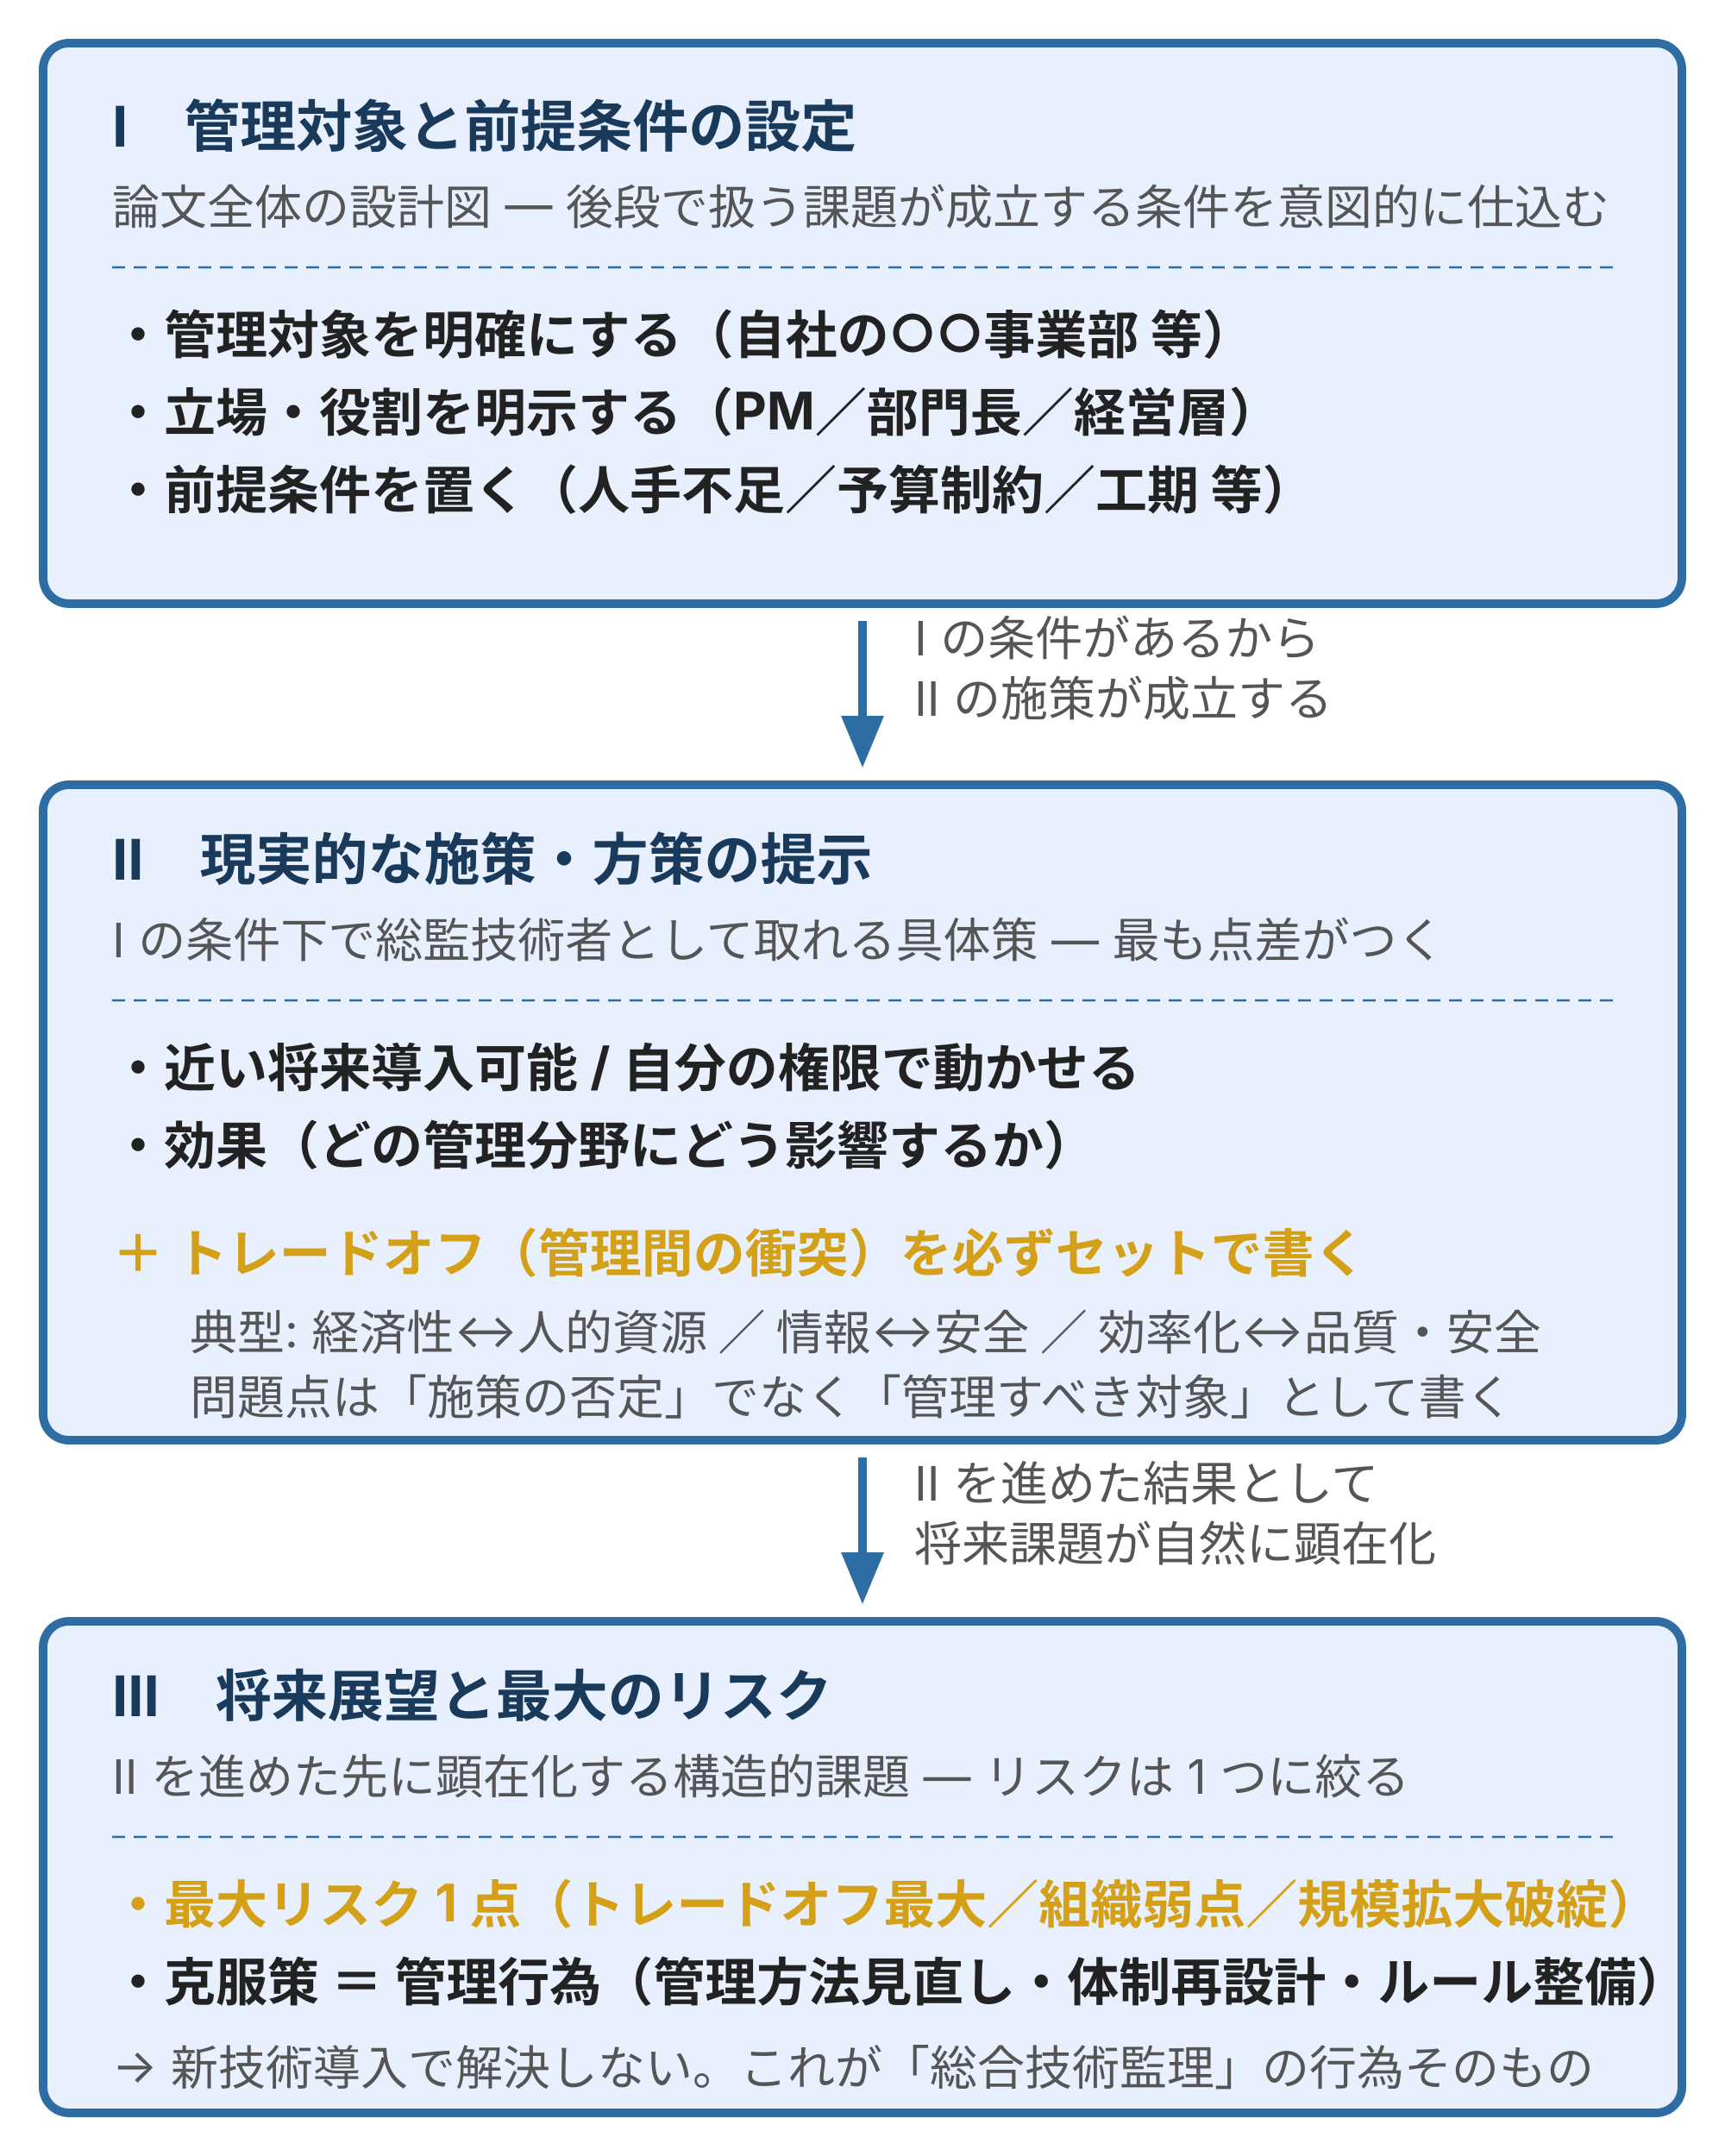
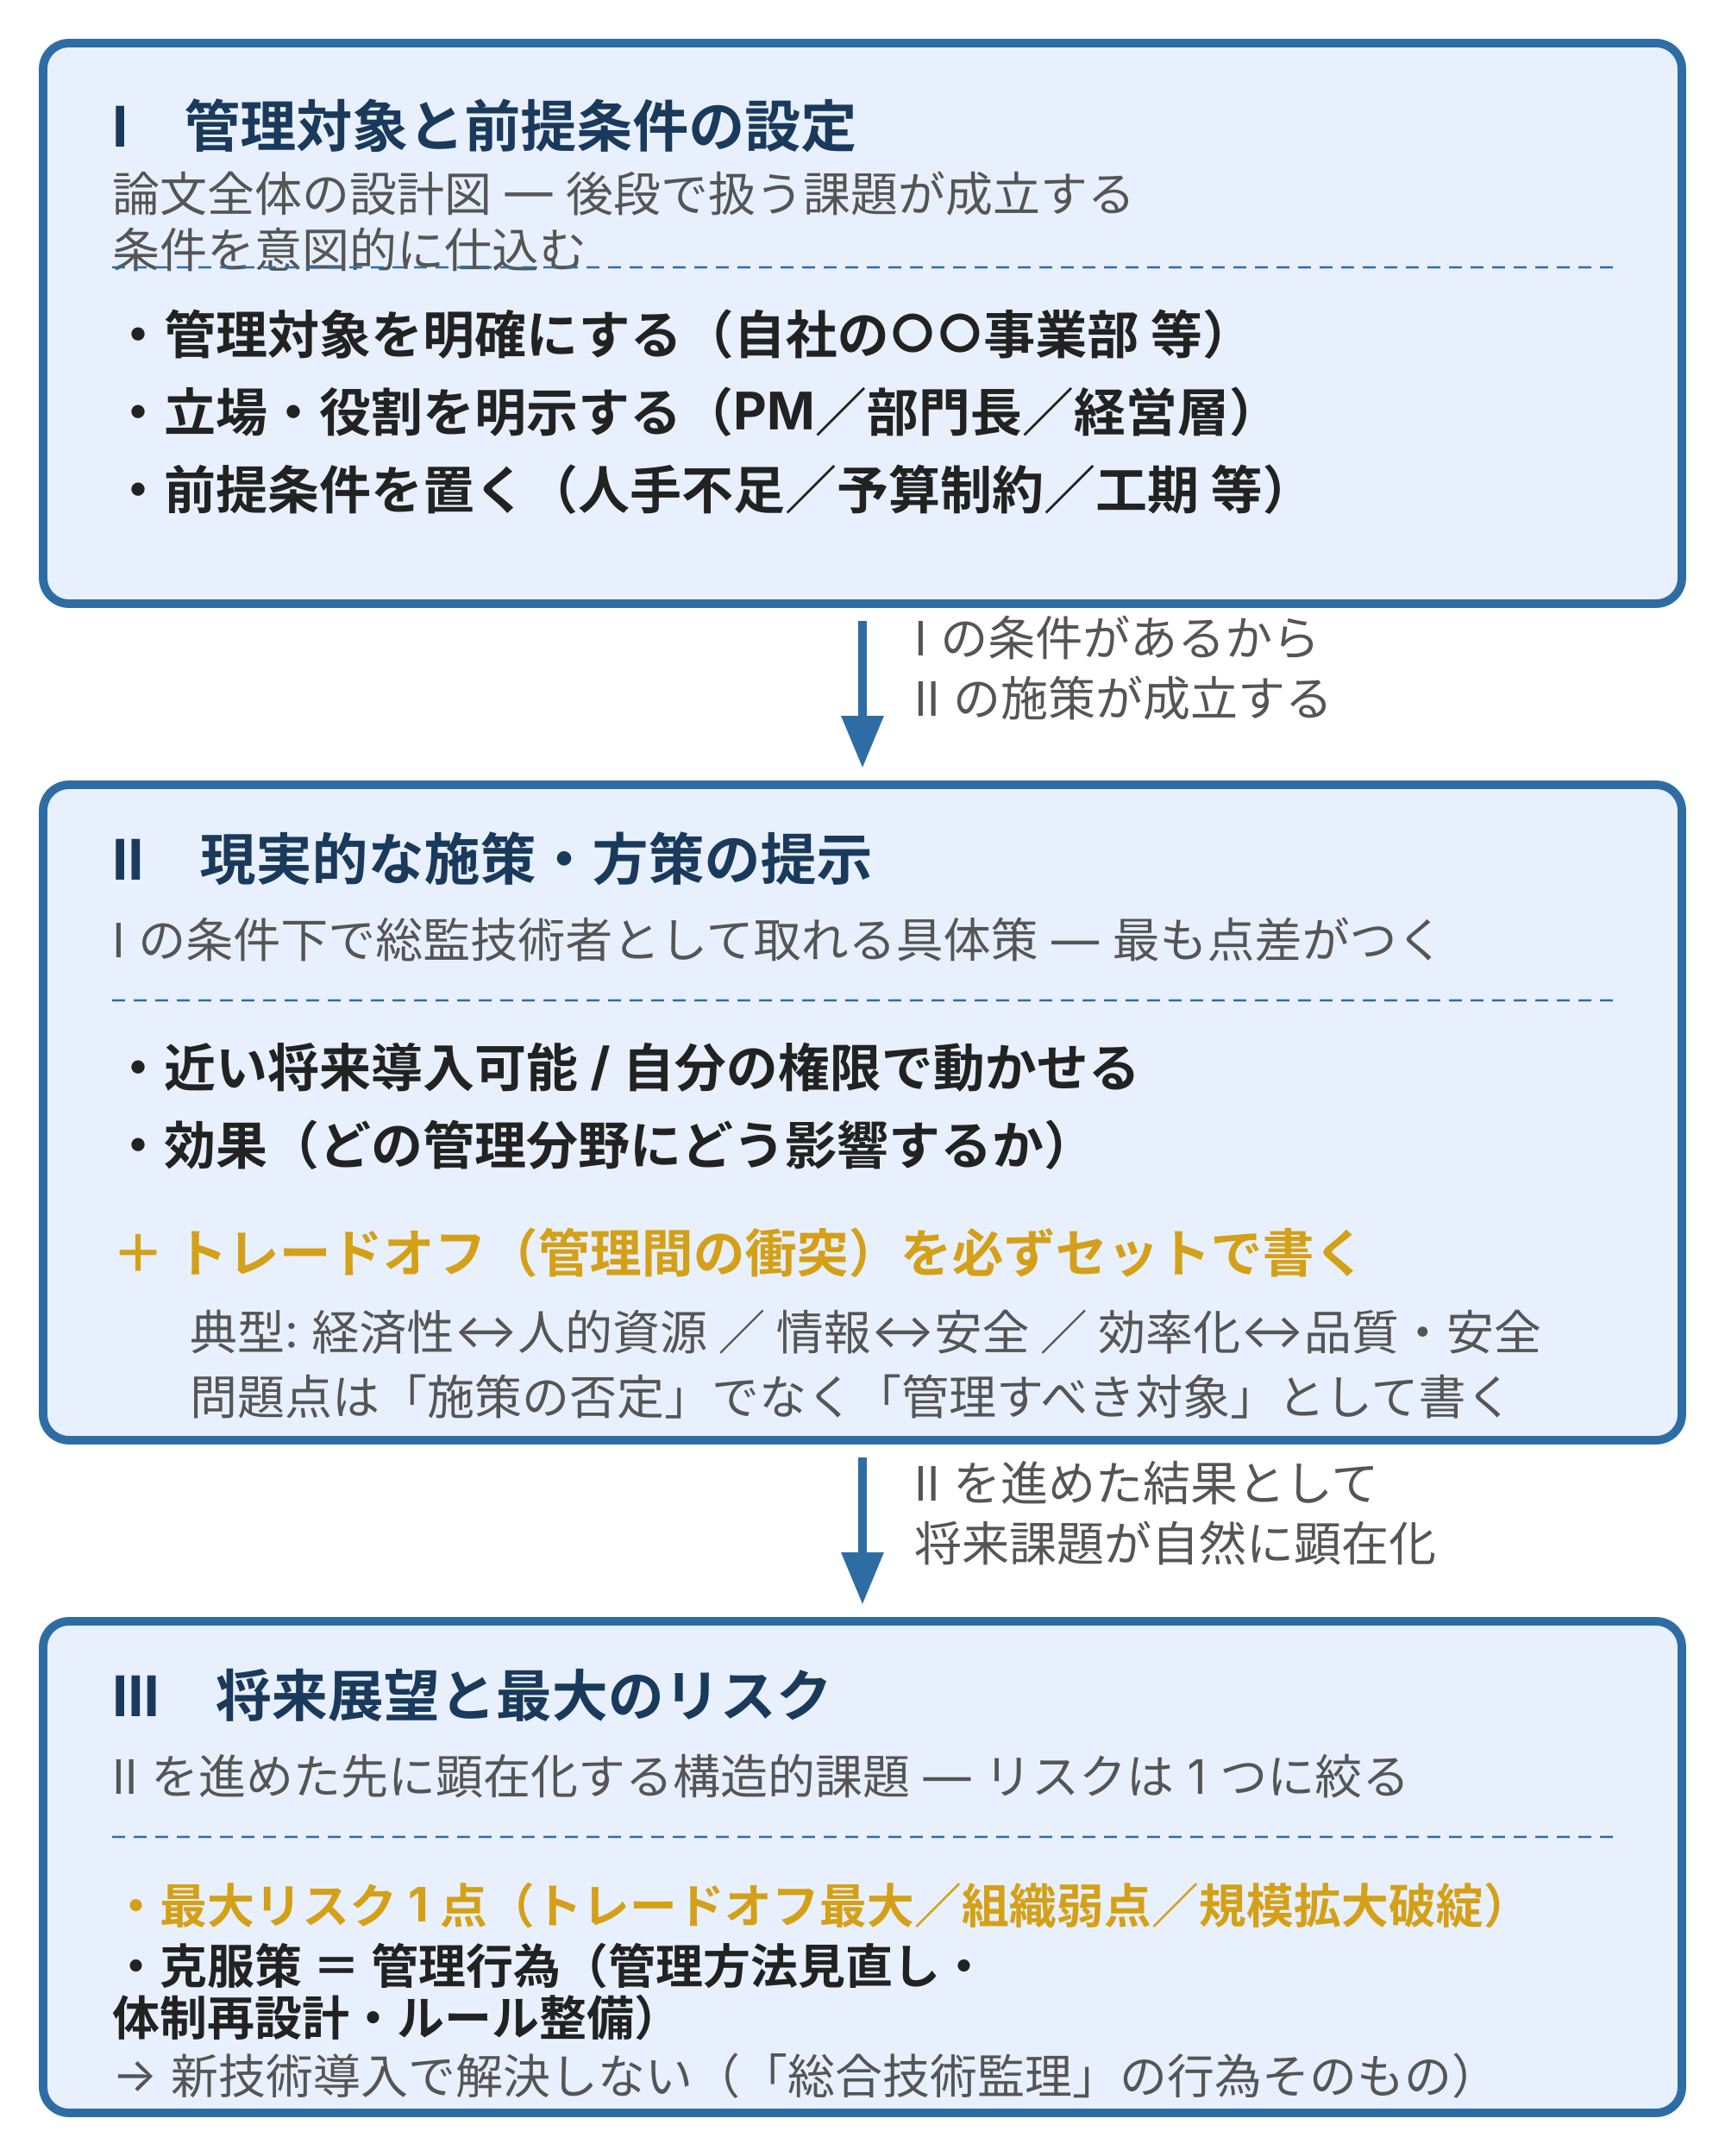
<svg xmlns="http://www.w3.org/2000/svg" width="400" height="500" viewBox="0 0 400 500" style="max-width:400px;width:100%" role="img" aria-label="総監論文の三層構造：Ⅰ管理対象と前提条件→Ⅱ施策（効果＋トレードオフ）→Ⅲ将来展望と最大リスク（管理行為で克服）の因果連鎖" font-family="Inter, &quot;Noto Sans JP&quot;, &quot;Hiragino Kaku Gothic ProN&quot;, sans-serif">
  <rect x="10" y="10" width="380" height="130" fill="#e8f0fe" stroke="#2e6da4" stroke-width="2" rx="6" />
  <text x="26" y="34" fill="#1a3a5c" font-size="13" font-weight="bold">Ⅰ　管理対象と前提条件の設定</text>
-   <text x="26" y="52" fill="#555" font-size="11">論文全体の設計図 — 後段で扱う課題が成立する条件を意図的に仕込む</text>
+   <text x="26" y="49" fill="#555" font-size="11">論文全体の設計図 — 後段で扱う課題が成立する</text>
+   <text x="26" y="62" fill="#555" font-size="11">条件を意図的に仕込む</text>
  <line x1="26" y1="62" x2="374" y2="62" stroke="#2e6da4" stroke-width="0.5" stroke-dasharray="3,2" />
  <text x="26" y="82" fill="#222" font-size="12" font-weight="bold">・管理対象を明確にする（自社の○○事業部 等）</text>
  <text x="26" y="100" fill="#222" font-size="12" font-weight="bold">・立場・役割を明示する（PM／部門長／経営層）</text>
  <text x="26" y="118" fill="#222" font-size="12" font-weight="bold">・前提条件を置く（人手不足／予算制約／工期 等）</text>
  <line x1="200" y1="144" x2="200" y2="168" stroke="#2e6da4" stroke-width="2" />
  <polygon points="195,166 205,166 200,178" fill="#2e6da4" />
  <text x="212" y="152" fill="#555" font-size="11">Ⅰ の条件があるから</text>
  <text x="212" y="166" fill="#555" font-size="11">Ⅱ の施策が成立する</text>
  <rect x="10" y="182" width="380" height="152" fill="#e8f0fe" stroke="#2e6da4" stroke-width="2" rx="6" />
  <text x="26" y="204" fill="#1a3a5c" font-size="13" font-weight="bold">Ⅱ　現実的な施策・方策の提示</text>
  <text x="26" y="222" fill="#555" font-size="11">Ⅰ の条件下で総監技術者として取れる具体策 — 最も点差がつく</text>
  <line x1="26" y1="232" x2="374" y2="232" stroke="#2e6da4" stroke-width="0.5" stroke-dasharray="3,2" />
  <text x="26" y="252" fill="#222" font-size="12" font-weight="bold">・近い将来導入可能 / 自分の権限で動かせる</text>
  <text x="26" y="270" fill="#222" font-size="12" font-weight="bold">・効果（どの管理分野にどう影響するか）</text>
  <text x="26" y="295" fill="#d4a017" font-size="12" font-weight="bold">＋ トレードオフ（管理間の衝突）を必ずセットで書く</text>
  <text x="44" y="313" fill="#555" font-size="11">典型: 経済性↔人的資源 ／ 情報↔安全 ／ 効率化↔品質・安全</text>
  <text x="44" y="328" fill="#555" font-size="11">問題点は「施策の否定」でなく「管理すべき対象」として書く</text>
  <line x1="200" y1="338" x2="200" y2="362" stroke="#2e6da4" stroke-width="2" />
  <polygon points="195,360 205,360 200,372" fill="#2e6da4" />
  <text x="212" y="348" fill="#555" font-size="11">Ⅱ を進めた結果として</text>
  <text x="212" y="362" fill="#555" font-size="11">将来課題が自然に顕在化</text>
  <rect x="10" y="376" width="380" height="114" fill="#e8f0fe" stroke="#2e6da4" stroke-width="2" rx="6" />
  <text x="26" y="398" fill="#1a3a5c" font-size="13" font-weight="bold">Ⅲ　将来展望と最大のリスク</text>
  <text x="26" y="416" fill="#555" font-size="11">Ⅱ を進めた先に顕在化する構造的課題 — リスクは 1 つに絞る</text>
  <line x1="26" y1="426" x2="374" y2="426" stroke="#2e6da4" stroke-width="0.5" stroke-dasharray="3,2" />
-   <text x="26" y="446" fill="#d4a017" font-size="12" font-weight="bold">・最大リスク 1 点（トレードオフ最大／組織弱点／規模拡大破綻）</text>
-   <text x="26" y="464" fill="#222" font-size="12" font-weight="bold">・克服策 ＝ 管理行為（管理方法見直し・体制再設計・ルール整備）</text>
-   <text x="26" y="483" fill="#555" font-size="11">→ 新技術導入で解決しない。これが「総合技術監理」の行為そのもの</text>
+   <text x="26" y="446" fill="#d4a017" font-size="11" font-weight="bold">・最大リスク 1 点（トレードオフ最大／組織弱点／規模拡大破綻）</text>
+   <text x="26" y="460" fill="#222" font-size="11" font-weight="bold">・克服策 ＝ 管理行為（管理方法見直し・</text>
+   <text x="26" y="472" fill="#222" font-size="11" font-weight="bold">　体制再設計・ルール整備）</text>
+   <text x="26" y="485" fill="#555" font-size="11">→ 新技術導入で解決しない（「総合技術監理」の行為そのもの）</text>
</svg>
